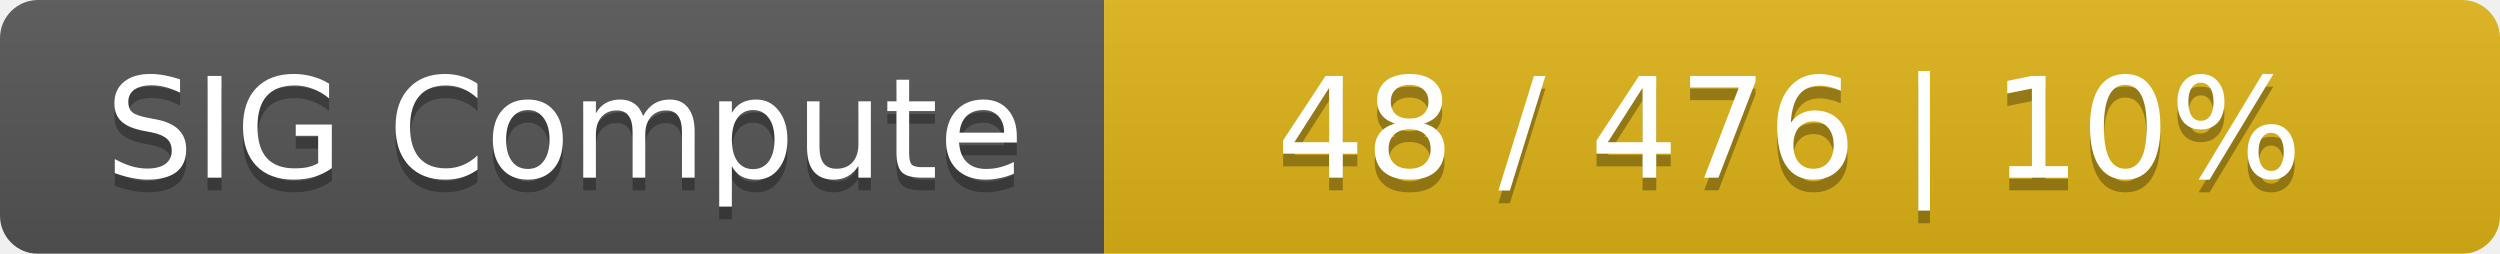
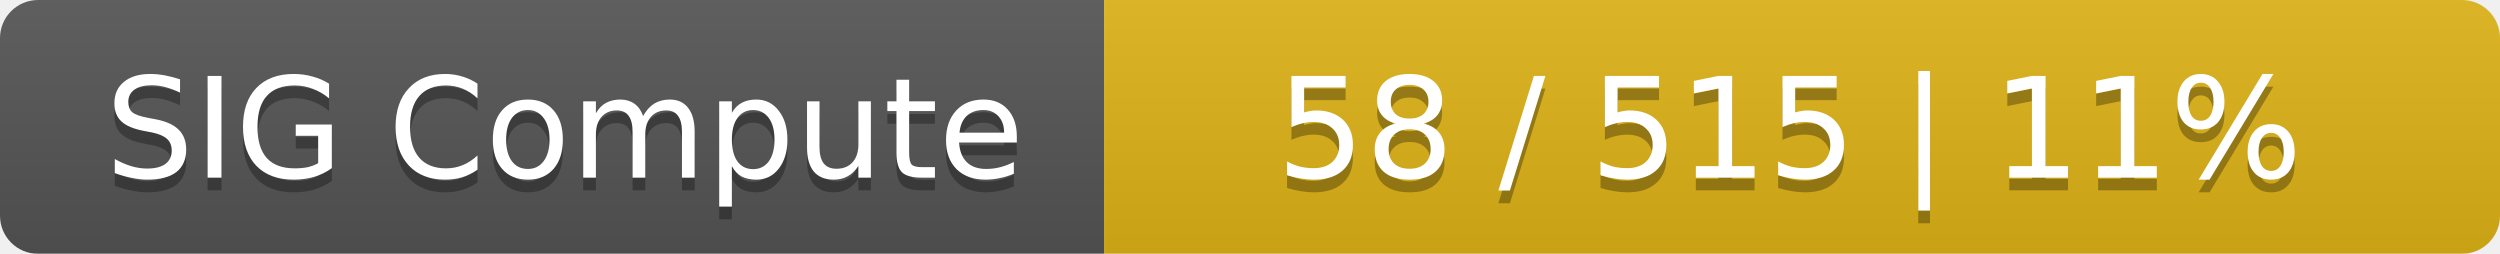
<svg xmlns="http://www.w3.org/2000/svg" width="197" height="20">
  <linearGradient id="smooth" x2="0" y2="100%">
    <stop offset="0" stop-color="#bbb" stop-opacity=".1" />
    <stop offset="1" stop-opacity=".1" />
  </linearGradient>
  <mask id="round">
    <rect width="197" height="20" rx="3" fill="#fff" />
  </mask>
  <g mask="url(#round)">
    <rect width="87" height="20" fill="#555" />
    <rect x="87" width="110" height="20" fill="#dfb317" />
    <rect width="197" height="20" fill="url(#smooth)" />
  </g>
  <g fill="#fff" text-anchor="middle" font-family="DejaVu Sans,Verdana,Geneva,sans-serif" font-size="11">
    <text x="44.5" y="15" fill="#010101" fill-opacity=".3">SIG Compute</text>
    <text x="44.5" y="14">SIG Compute</text>
-     <text x="141" y="15" fill="#010101" fill-opacity=".3">48 / 476    |    10%</text>
-     <text x="141" y="14">48 / 476    |    10%</text>
+     <text x="141" y="15" fill="#010101" fill-opacity=".3">58 / 515    |    11%</text>
+     <text x="141" y="14">58 / 515    |    11%</text>
  </g>
</svg>
